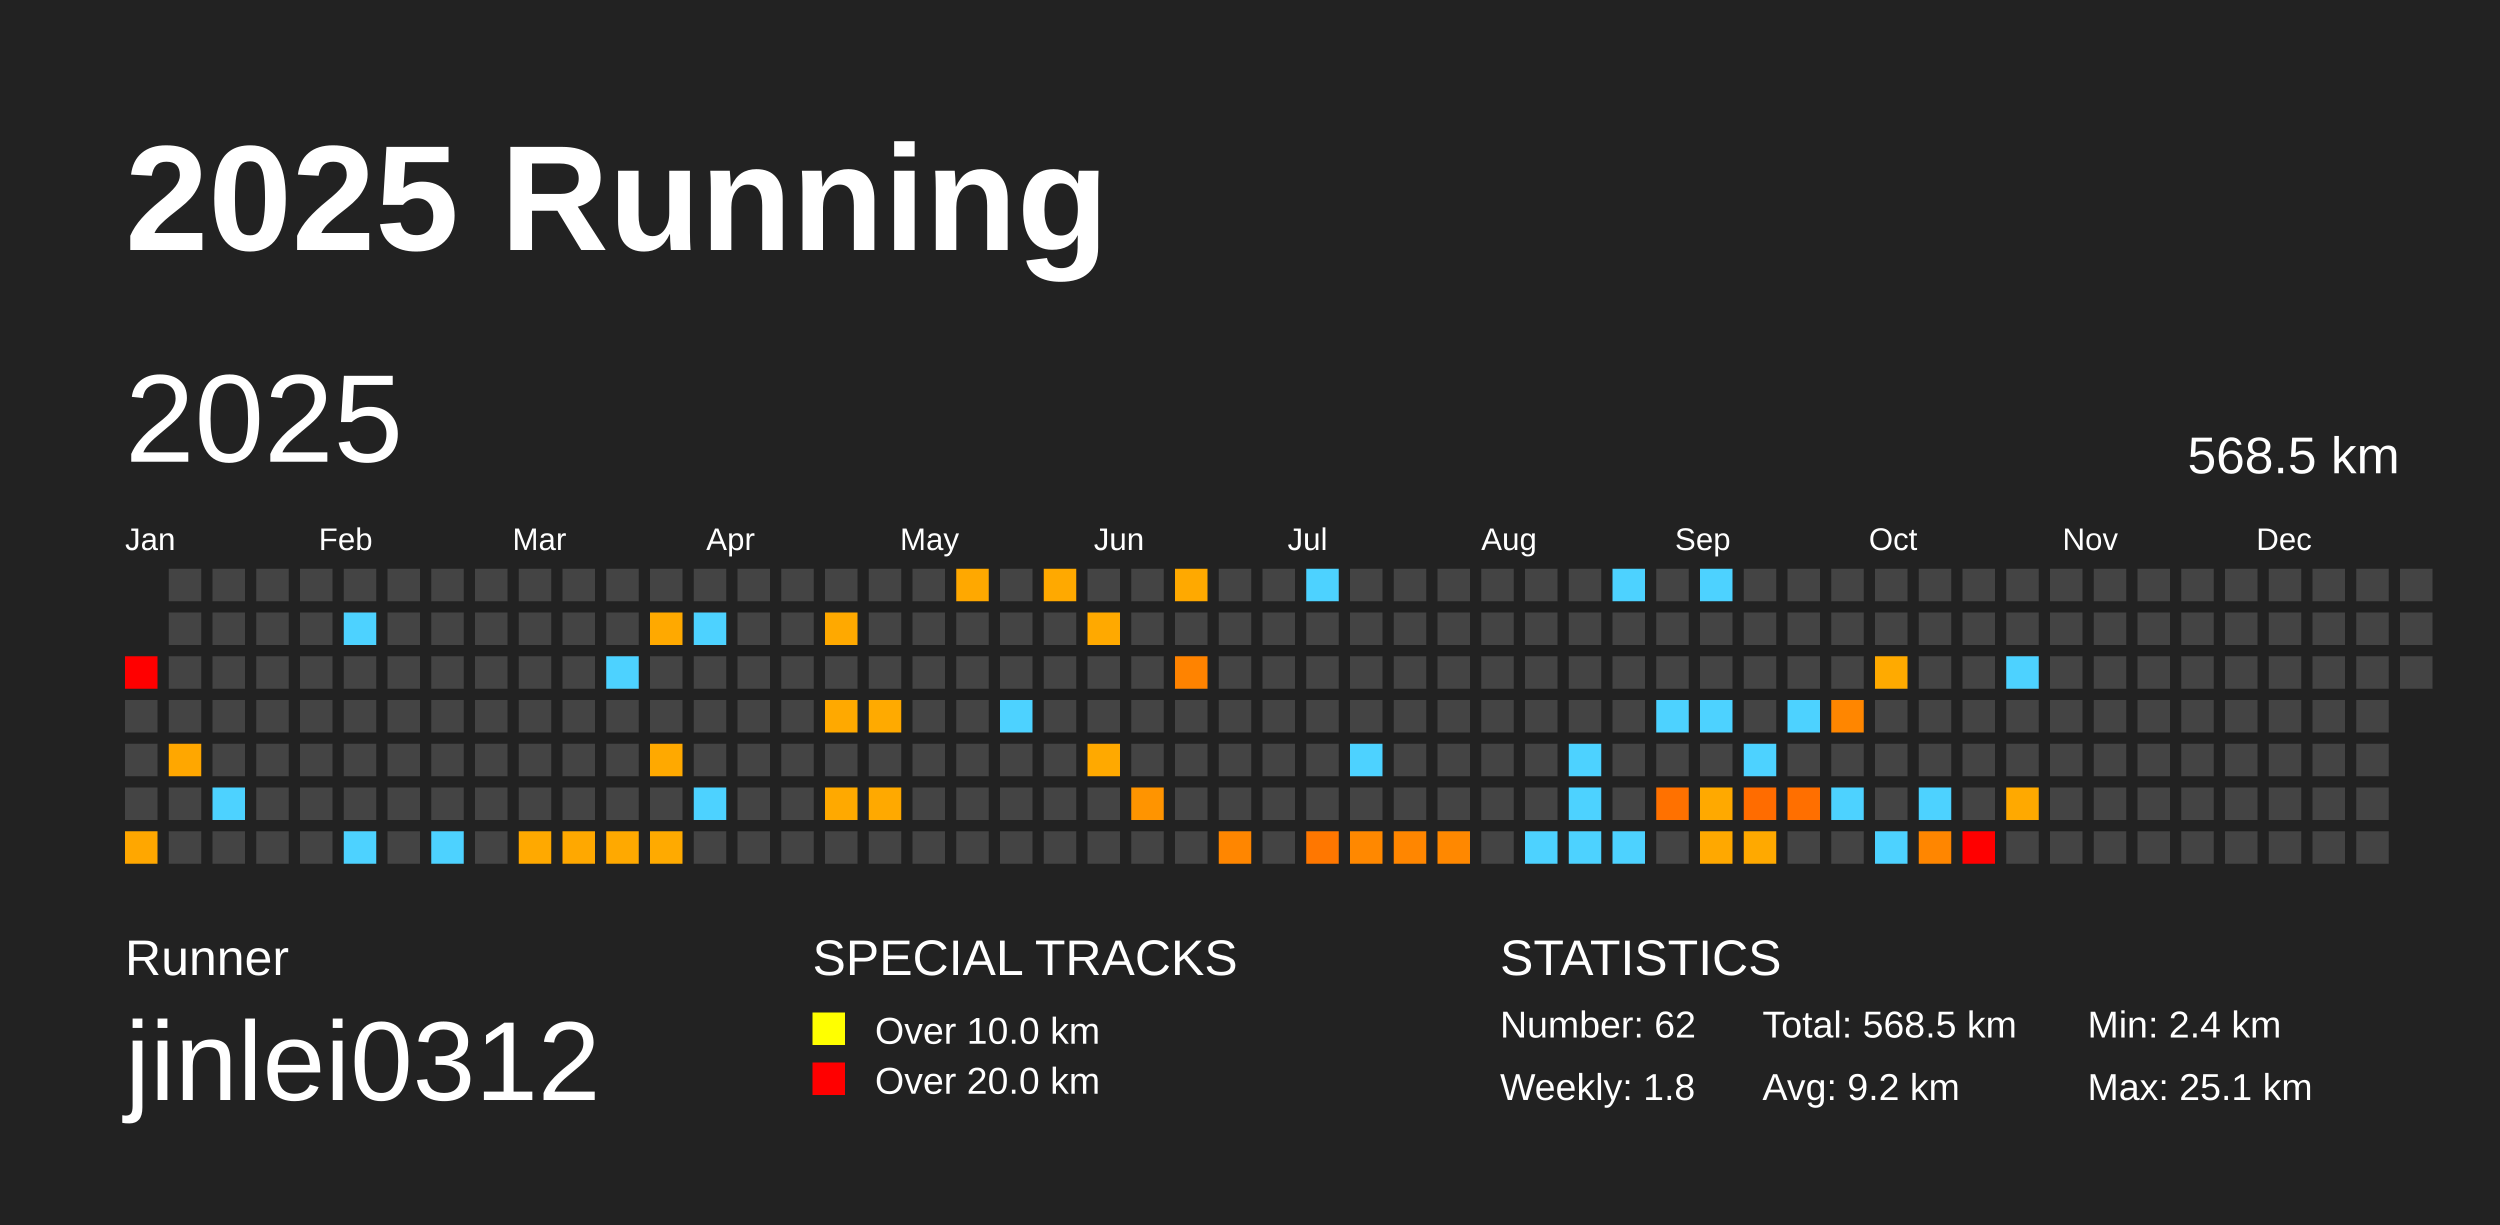
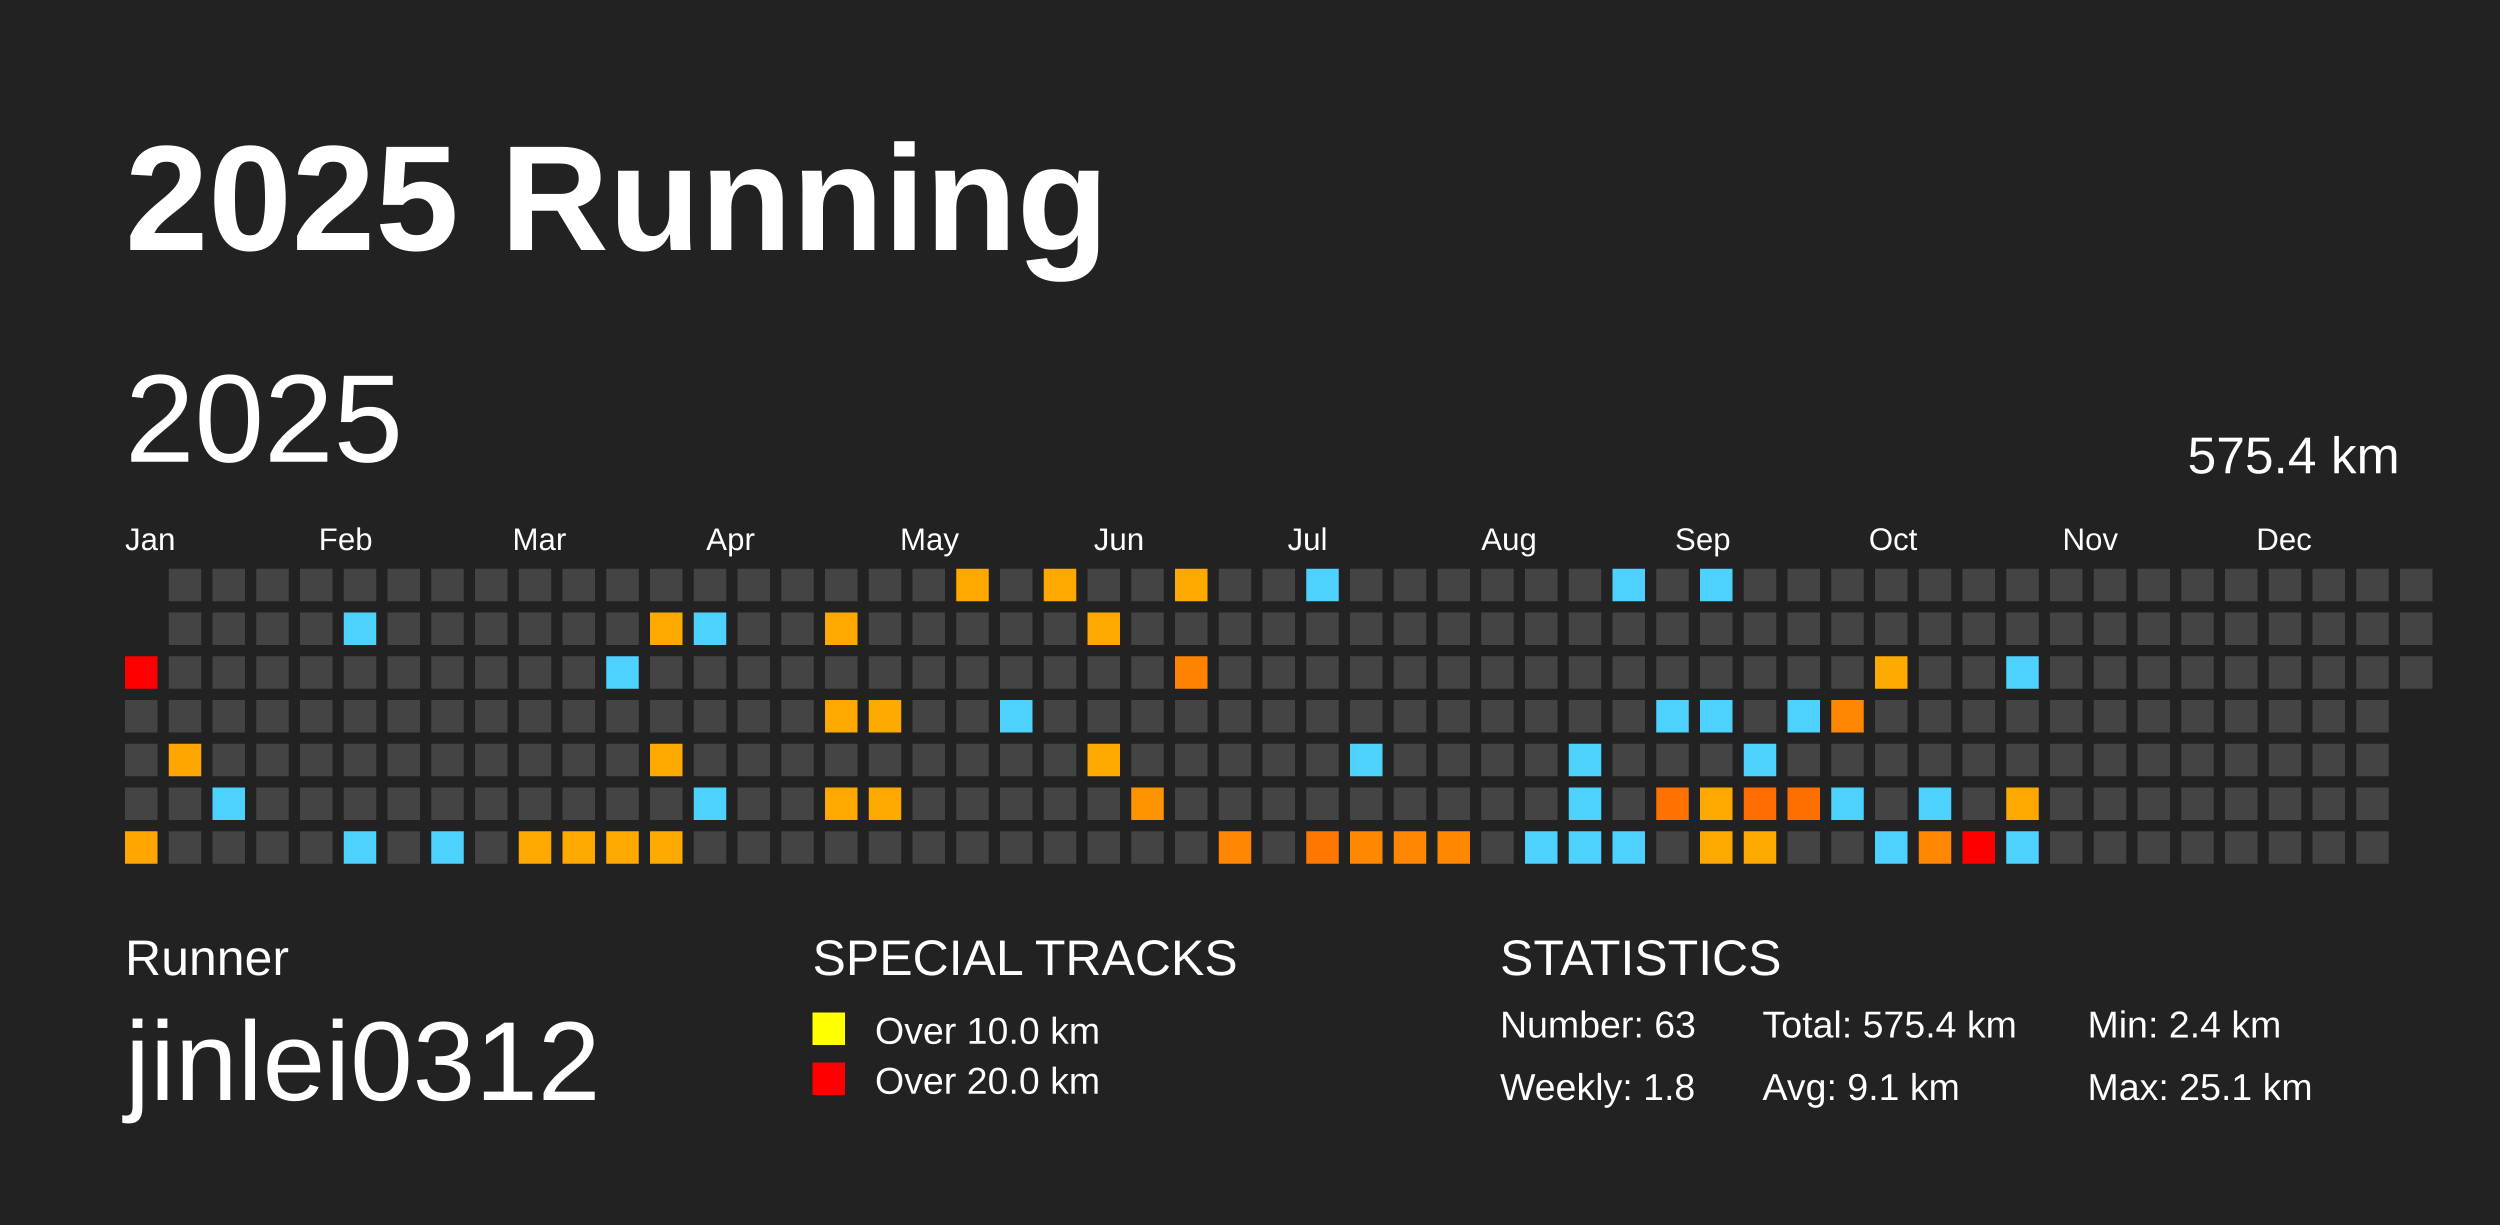
<svg xmlns="http://www.w3.org/2000/svg" baseProfile="full" height="98mm" version="1.1" viewBox="0,0,200,98" width="200mm">
  <defs />
  <rect fill="#222222" height="98" width="200" x="0" y="0" />
  <text fill="#FFFFFF" style="font-size:12px; font-family:Arial; font-weight:bold;" x="10" y="20">2025 Running</text>
  <text fill="#FFFFFF" style="font-size:4px; font-family:Arial" x="10" y="78">Runner</text>
  <text fill="#FFFFFF" style="font-size:9px; font-family:Arial" x="10" y="88">jinlei0312</text>
  <text fill="#FFFFFF" style="font-size:4px; font-family:Arial" x="65" y="78">SPECIAL TRACKS</text>
  <rect fill="yellow" height="2.6" width="2.6" x="65" y="81" />
  <text fill="#FFFFFF" style="font-size:3px; font-family:Arial" x="70" y="83.5">Over 10.0 km</text>
  <rect fill="red" height="2.6" width="2.6" x="65" y="85" />
  <text fill="#FFFFFF" style="font-size:3px; font-family:Arial" x="70" y="87.5">Over 20.0 km</text>
  <text fill="#FFFFFF" style="font-size:4px; font-family:Arial" x="120" y="78">STATISTICS</text>
-   <text fill="#FFFFFF" style="font-size:3px; font-family:Arial" x="120" y="83">Number: 62</text>
+   <text fill="#FFFFFF" style="font-size:3px; font-family:Arial" x="120" y="83">Number: 63</text>
  <text fill="#FFFFFF" style="font-size:3px; font-family:Arial" x="120" y="88">Weekly: 1.8</text>
-   <text fill="#FFFFFF" style="font-size:3px; font-family:Arial" x="141" y="83">Total: 568.5 km</text>
-   <text fill="#FFFFFF" style="font-size:3px; font-family:Arial" x="141" y="88">Avg: 9.2 km</text>
+   <text fill="#FFFFFF" style="font-size:3px; font-family:Arial" x="141" y="83">Total: 575.4 km</text>
+   <text fill="#FFFFFF" style="font-size:3px; font-family:Arial" x="141" y="88">Avg: 9.1 km</text>
  <text fill="#FFFFFF" style="font-size:3px; font-family:Arial" x="167" y="83">Min: 2.4 km</text>
  <text fill="#FFFFFF" style="font-size:3px; font-family:Arial" x="167" y="88">Max: 25.1 km</text>
  <text dominant-baseline="hanging" fill="#FFFFFF" style="font-size:10.0px; font-family:Arial;" x="10" y="30">2025</text>
-   <text dominant-baseline="hanging" fill="#FFFFFF" style="font-size:4.125px; font-family:Arial;" x="175" y="35">568.5 km</text>
+   <text dominant-baseline="hanging" fill="#FFFFFF" style="font-size:4.125px; font-family:Arial;" x="175" y="35">575.4 km</text>
  <text fill="#FFFFFF" style="font-size:2.5px; font-family:Arial" x="10.0" y="44">Jan</text>
  <text fill="#FFFFFF" style="font-size:2.5px; font-family:Arial" x="25.5" y="44">Feb</text>
  <text fill="#FFFFFF" style="font-size:2.5px; font-family:Arial" x="41.0" y="44">Mar</text>
  <text fill="#FFFFFF" style="font-size:2.5px; font-family:Arial" x="56.5" y="44">Apr</text>
  <text fill="#FFFFFF" style="font-size:2.5px; font-family:Arial" x="72.0" y="44">May</text>
  <text fill="#FFFFFF" style="font-size:2.5px; font-family:Arial" x="87.5" y="44">Jun</text>
  <text fill="#FFFFFF" style="font-size:2.5px; font-family:Arial" x="103.0" y="44">Jul</text>
  <text fill="#FFFFFF" style="font-size:2.5px; font-family:Arial" x="118.5" y="44">Aug</text>
  <text fill="#FFFFFF" style="font-size:2.5px; font-family:Arial" x="134.0" y="44">Sep</text>
  <text fill="#FFFFFF" style="font-size:2.5px; font-family:Arial" x="149.5" y="44">Oct</text>
  <text fill="#FFFFFF" style="font-size:2.5px; font-family:Arial" x="165.0" y="44">Nov</text>
  <text fill="#FFFFFF" style="font-size:2.5px; font-family:Arial" x="180.5" y="44">Dec</text>
  <rect fill="red" height="2.6" width="2.6" x="10.0" y="52.5" />
  <rect fill="#444444" height="2.6" width="2.6" x="10.0" y="56.0" />
  <rect fill="#444444" height="2.6" width="2.6" x="10.0" y="59.5" />
  <rect fill="#444444" height="2.6" width="2.6" x="10.0" y="63.0" />
  <rect fill="#ffa700" height="2.6" width="2.6" x="10.0" y="66.5" />
  <rect fill="#444444" height="2.6" width="2.6" x="13.5" y="45.5" />
  <rect fill="#444444" height="2.6" width="2.6" x="13.5" y="49.0" />
  <rect fill="#444444" height="2.6" width="2.6" x="13.5" y="52.5" />
  <rect fill="#444444" height="2.6" width="2.6" x="13.5" y="56.0" />
  <rect fill="#ffa700" height="2.6" width="2.6" x="13.5" y="59.5" />
  <rect fill="#444444" height="2.6" width="2.6" x="13.5" y="63.0" />
  <rect fill="#444444" height="2.6" width="2.6" x="13.5" y="66.5" />
  <rect fill="#444444" height="2.6" width="2.6" x="17.0" y="45.5" />
  <rect fill="#444444" height="2.6" width="2.6" x="17.0" y="49.0" />
  <rect fill="#444444" height="2.6" width="2.6" x="17.0" y="52.5" />
  <rect fill="#444444" height="2.6" width="2.6" x="17.0" y="56.0" />
  <rect fill="#444444" height="2.6" width="2.6" x="17.0" y="59.5" />
  <rect fill="#4dd2ff" height="2.6" width="2.6" x="17.0" y="63.0" />
  <rect fill="#444444" height="2.6" width="2.6" x="17.0" y="66.5" />
  <rect fill="#444444" height="2.6" width="2.6" x="20.5" y="45.5" />
  <rect fill="#444444" height="2.6" width="2.6" x="20.5" y="49.0" />
  <rect fill="#444444" height="2.6" width="2.6" x="20.5" y="52.5" />
  <rect fill="#444444" height="2.6" width="2.6" x="20.5" y="56.0" />
  <rect fill="#444444" height="2.6" width="2.6" x="20.5" y="59.5" />
  <rect fill="#444444" height="2.6" width="2.6" x="20.5" y="63.0" />
  <rect fill="#444444" height="2.6" width="2.6" x="20.5" y="66.5" />
  <rect fill="#444444" height="2.6" width="2.6" x="24.0" y="45.5" />
  <rect fill="#444444" height="2.6" width="2.6" x="24.0" y="49.0" />
  <rect fill="#444444" height="2.6" width="2.6" x="24.0" y="52.5" />
  <rect fill="#444444" height="2.6" width="2.6" x="24.0" y="56.0" />
  <rect fill="#444444" height="2.6" width="2.6" x="24.0" y="59.5" />
  <rect fill="#444444" height="2.6" width="2.6" x="24.0" y="63.0" />
  <rect fill="#444444" height="2.6" width="2.6" x="24.0" y="66.5" />
  <rect fill="#444444" height="2.6" width="2.6" x="27.5" y="45.5" />
  <rect fill="#4dd2ff" height="2.6" width="2.6" x="27.5" y="49.0" />
  <rect fill="#444444" height="2.6" width="2.6" x="27.5" y="52.5" />
  <rect fill="#444444" height="2.6" width="2.6" x="27.5" y="56.0" />
  <rect fill="#444444" height="2.6" width="2.6" x="27.5" y="59.5" />
  <rect fill="#444444" height="2.6" width="2.6" x="27.5" y="63.0" />
  <rect fill="#4dd2ff" height="2.6" width="2.6" x="27.5" y="66.5" />
  <rect fill="#444444" height="2.6" width="2.6" x="31.0" y="45.5" />
  <rect fill="#444444" height="2.6" width="2.6" x="31.0" y="49.0" />
  <rect fill="#444444" height="2.6" width="2.6" x="31.0" y="52.5" />
  <rect fill="#444444" height="2.6" width="2.6" x="31.0" y="56.0" />
  <rect fill="#444444" height="2.6" width="2.6" x="31.0" y="59.5" />
  <rect fill="#444444" height="2.6" width="2.6" x="31.0" y="63.0" />
  <rect fill="#444444" height="2.6" width="2.6" x="31.0" y="66.5" />
  <rect fill="#444444" height="2.6" width="2.6" x="34.5" y="45.5" />
  <rect fill="#444444" height="2.6" width="2.6" x="34.5" y="49.0" />
  <rect fill="#444444" height="2.6" width="2.6" x="34.5" y="52.5" />
  <rect fill="#444444" height="2.6" width="2.6" x="34.5" y="56.0" />
  <rect fill="#444444" height="2.6" width="2.6" x="34.5" y="59.5" />
  <rect fill="#444444" height="2.6" width="2.6" x="34.5" y="63.0" />
  <rect fill="#4dd2ff" height="2.6" width="2.6" x="34.5" y="66.5" />
  <rect fill="#444444" height="2.6" width="2.6" x="38.0" y="45.5" />
  <rect fill="#444444" height="2.6" width="2.6" x="38.0" y="49.0" />
  <rect fill="#444444" height="2.6" width="2.6" x="38.0" y="52.5" />
  <rect fill="#444444" height="2.6" width="2.6" x="38.0" y="56.0" />
  <rect fill="#444444" height="2.6" width="2.6" x="38.0" y="59.5" />
  <rect fill="#444444" height="2.6" width="2.6" x="38.0" y="63.0" />
  <rect fill="#444444" height="2.6" width="2.6" x="38.0" y="66.5" />
  <rect fill="#444444" height="2.6" width="2.6" x="41.5" y="45.5" />
  <rect fill="#444444" height="2.6" width="2.6" x="41.5" y="49.0" />
  <rect fill="#444444" height="2.6" width="2.6" x="41.5" y="52.5" />
  <rect fill="#444444" height="2.6" width="2.6" x="41.5" y="56.0" />
  <rect fill="#444444" height="2.6" width="2.6" x="41.5" y="59.5" />
  <rect fill="#444444" height="2.6" width="2.6" x="41.5" y="63.0" />
  <rect fill="#ffa900" height="2.6" width="2.6" x="41.5" y="66.5" />
  <rect fill="#444444" height="2.6" width="2.6" x="45.0" y="45.5" />
  <rect fill="#444444" height="2.6" width="2.6" x="45.0" y="49.0" />
  <rect fill="#444444" height="2.6" width="2.6" x="45.0" y="52.5" />
  <rect fill="#444444" height="2.6" width="2.6" x="45.0" y="56.0" />
  <rect fill="#444444" height="2.6" width="2.6" x="45.0" y="59.5" />
  <rect fill="#444444" height="2.6" width="2.6" x="45.0" y="63.0" />
  <rect fill="#ffa800" height="2.6" width="2.6" x="45.0" y="66.5" />
  <rect fill="#444444" height="2.6" width="2.6" x="48.5" y="45.5" />
  <rect fill="#444444" height="2.6" width="2.6" x="48.5" y="49.0" />
  <rect fill="#4dd2ff" height="2.6" width="2.6" x="48.5" y="52.5" />
  <rect fill="#444444" height="2.6" width="2.6" x="48.5" y="56.0" />
  <rect fill="#444444" height="2.6" width="2.6" x="48.5" y="59.5" />
  <rect fill="#444444" height="2.6" width="2.6" x="48.5" y="63.0" />
  <rect fill="#ffa900" height="2.6" width="2.6" x="48.5" y="66.5" />
  <rect fill="#444444" height="2.6" width="2.6" x="52.0" y="45.5" />
  <rect fill="#ffa900" height="2.6" width="2.6" x="52.0" y="49.0" />
  <rect fill="#444444" height="2.6" width="2.6" x="52.0" y="52.5" />
  <rect fill="#444444" height="2.6" width="2.6" x="52.0" y="56.0" />
  <rect fill="#ffa900" height="2.6" width="2.6" x="52.0" y="59.5" />
  <rect fill="#444444" height="2.6" width="2.6" x="52.0" y="63.0" />
  <rect fill="#ffaa00" height="2.6" width="2.6" x="52.0" y="66.5" />
  <rect fill="#444444" height="2.6" width="2.6" x="55.5" y="45.5" />
  <rect fill="#4dd2ff" height="2.6" width="2.6" x="55.5" y="49.0" />
  <rect fill="#444444" height="2.6" width="2.6" x="55.5" y="52.5" />
  <rect fill="#444444" height="2.6" width="2.6" x="55.5" y="56.0" />
  <rect fill="#444444" height="2.6" width="2.6" x="55.5" y="59.5" />
  <rect fill="#4dd2ff" height="2.6" width="2.6" x="55.5" y="63.0" />
  <rect fill="#444444" height="2.6" width="2.6" x="55.5" y="66.5" />
  <rect fill="#444444" height="2.6" width="2.6" x="59.0" y="45.5" />
  <rect fill="#444444" height="2.6" width="2.6" x="59.0" y="49.0" />
  <rect fill="#444444" height="2.6" width="2.6" x="59.0" y="52.5" />
  <rect fill="#444444" height="2.6" width="2.6" x="59.0" y="56.0" />
  <rect fill="#444444" height="2.6" width="2.6" x="59.0" y="59.5" />
  <rect fill="#444444" height="2.6" width="2.6" x="59.0" y="63.0" />
  <rect fill="#444444" height="2.6" width="2.6" x="59.0" y="66.5" />
  <rect fill="#444444" height="2.6" width="2.6" x="62.5" y="45.5" />
  <rect fill="#444444" height="2.6" width="2.6" x="62.5" y="49.0" />
  <rect fill="#444444" height="2.6" width="2.6" x="62.5" y="52.5" />
  <rect fill="#444444" height="2.6" width="2.6" x="62.5" y="56.0" />
  <rect fill="#444444" height="2.6" width="2.6" x="62.5" y="59.5" />
  <rect fill="#444444" height="2.6" width="2.6" x="62.5" y="63.0" />
  <rect fill="#444444" height="2.6" width="2.6" x="62.5" y="66.5" />
  <rect fill="#444444" height="2.6" width="2.6" x="66.0" y="45.5" />
  <rect fill="#ffa900" height="2.6" width="2.6" x="66.0" y="49.0" />
  <rect fill="#444444" height="2.6" width="2.6" x="66.0" y="52.5" />
  <rect fill="#ffa900" height="2.6" width="2.6" x="66.0" y="56.0" />
  <rect fill="#444444" height="2.6" width="2.6" x="66.0" y="59.5" />
  <rect fill="#ffa900" height="2.6" width="2.6" x="66.0" y="63.0" />
  <rect fill="#444444" height="2.6" width="2.6" x="66.0" y="66.5" />
  <rect fill="#444444" height="2.6" width="2.6" x="69.5" y="45.5" />
  <rect fill="#444444" height="2.6" width="2.6" x="69.5" y="49.0" />
  <rect fill="#444444" height="2.6" width="2.6" x="69.5" y="52.5" />
  <rect fill="#ffaa00" height="2.6" width="2.6" x="69.5" y="56.0" />
  <rect fill="#444444" height="2.6" width="2.6" x="69.5" y="59.5" />
  <rect fill="#ffa900" height="2.6" width="2.6" x="69.5" y="63.0" />
  <rect fill="#444444" height="2.6" width="2.6" x="69.5" y="66.5" />
  <rect fill="#444444" height="2.6" width="2.6" x="73.0" y="45.5" />
  <rect fill="#444444" height="2.6" width="2.6" x="73.0" y="49.0" />
  <rect fill="#444444" height="2.6" width="2.6" x="73.0" y="52.5" />
  <rect fill="#444444" height="2.6" width="2.6" x="73.0" y="56.0" />
  <rect fill="#444444" height="2.6" width="2.6" x="73.0" y="59.5" />
  <rect fill="#444444" height="2.6" width="2.6" x="73.0" y="63.0" />
  <rect fill="#444444" height="2.6" width="2.6" x="73.0" y="66.5" />
  <rect fill="#ffa800" height="2.6" width="2.6" x="76.5" y="45.5" />
  <rect fill="#444444" height="2.6" width="2.6" x="76.5" y="49.0" />
  <rect fill="#444444" height="2.6" width="2.6" x="76.5" y="52.5" />
  <rect fill="#444444" height="2.6" width="2.6" x="76.5" y="56.0" />
  <rect fill="#444444" height="2.6" width="2.6" x="76.5" y="59.5" />
  <rect fill="#444444" height="2.6" width="2.6" x="76.5" y="63.0" />
  <rect fill="#444444" height="2.6" width="2.6" x="76.5" y="66.5" />
  <rect fill="#444444" height="2.6" width="2.6" x="80.0" y="45.5" />
  <rect fill="#444444" height="2.6" width="2.6" x="80.0" y="49.0" />
  <rect fill="#444444" height="2.6" width="2.6" x="80.0" y="52.5" />
  <rect fill="#4dd2ff" height="2.6" width="2.6" x="80.0" y="56.0" />
  <rect fill="#444444" height="2.6" width="2.6" x="80.0" y="59.5" />
  <rect fill="#444444" height="2.6" width="2.6" x="80.0" y="63.0" />
  <rect fill="#444444" height="2.6" width="2.6" x="80.0" y="66.5" />
  <rect fill="#ffa900" height="2.6" width="2.6" x="83.5" y="45.5" />
  <rect fill="#444444" height="2.6" width="2.6" x="83.5" y="49.0" />
  <rect fill="#444444" height="2.6" width="2.6" x="83.5" y="52.5" />
  <rect fill="#444444" height="2.6" width="2.6" x="83.5" y="56.0" />
  <rect fill="#444444" height="2.6" width="2.6" x="83.5" y="59.5" />
  <rect fill="#444444" height="2.6" width="2.6" x="83.5" y="63.0" />
  <rect fill="#444444" height="2.6" width="2.6" x="83.5" y="66.5" />
  <rect fill="#444444" height="2.6" width="2.6" x="87.0" y="45.5" />
  <rect fill="#ffa900" height="2.6" width="2.6" x="87.0" y="49.0" />
  <rect fill="#444444" height="2.6" width="2.6" x="87.0" y="52.5" />
  <rect fill="#444444" height="2.6" width="2.6" x="87.0" y="56.0" />
  <rect fill="#ffa900" height="2.6" width="2.6" x="87.0" y="59.5" />
  <rect fill="#444444" height="2.6" width="2.6" x="87.0" y="63.0" />
  <rect fill="#444444" height="2.6" width="2.6" x="87.0" y="66.5" />
  <rect fill="#444444" height="2.6" width="2.6" x="90.5" y="45.5" />
  <rect fill="#444444" height="2.6" width="2.6" x="90.5" y="49.0" />
  <rect fill="#444444" height="2.6" width="2.6" x="90.5" y="52.5" />
  <rect fill="#444444" height="2.6" width="2.6" x="90.5" y="56.0" />
  <rect fill="#444444" height="2.6" width="2.6" x="90.5" y="59.5" />
  <rect fill="#ff9400" height="2.6" width="2.6" x="90.5" y="63.0" />
  <rect fill="#444444" height="2.6" width="2.6" x="90.5" y="66.5" />
  <rect fill="#ffa900" height="2.6" width="2.6" x="94.0" y="45.5" />
  <rect fill="#444444" height="2.6" width="2.6" x="94.0" y="49.0" />
  <rect fill="#ff8300" height="2.6" width="2.6" x="94.0" y="52.5" />
  <rect fill="#444444" height="2.6" width="2.6" x="94.0" y="56.0" />
  <rect fill="#444444" height="2.6" width="2.6" x="94.0" y="59.5" />
  <rect fill="#444444" height="2.6" width="2.6" x="94.0" y="63.0" />
  <rect fill="#444444" height="2.6" width="2.6" x="94.0" y="66.5" />
  <rect fill="#444444" height="2.6" width="2.6" x="97.5" y="45.5" />
  <rect fill="#444444" height="2.6" width="2.6" x="97.5" y="49.0" />
  <rect fill="#444444" height="2.6" width="2.6" x="97.5" y="52.5" />
  <rect fill="#444444" height="2.6" width="2.6" x="97.5" y="56.0" />
  <rect fill="#444444" height="2.6" width="2.6" x="97.5" y="59.5" />
  <rect fill="#444444" height="2.6" width="2.6" x="97.5" y="63.0" />
  <rect fill="#ff8600" height="2.6" width="2.6" x="97.5" y="66.5" />
  <rect fill="#444444" height="2.6" width="2.6" x="101.0" y="45.5" />
  <rect fill="#444444" height="2.6" width="2.6" x="101.0" y="49.0" />
  <rect fill="#444444" height="2.6" width="2.6" x="101.0" y="52.5" />
  <rect fill="#444444" height="2.6" width="2.6" x="101.0" y="56.0" />
  <rect fill="#444444" height="2.6" width="2.6" x="101.0" y="59.5" />
  <rect fill="#444444" height="2.6" width="2.6" x="101.0" y="63.0" />
  <rect fill="#444444" height="2.6" width="2.6" x="101.0" y="66.5" />
  <rect fill="#4dd2ff" height="2.6" width="2.6" x="104.5" y="45.5" />
  <rect fill="#444444" height="2.6" width="2.6" x="104.5" y="49.0" />
  <rect fill="#444444" height="2.6" width="2.6" x="104.5" y="52.5" />
  <rect fill="#444444" height="2.6" width="2.6" x="104.5" y="56.0" />
  <rect fill="#444444" height="2.6" width="2.6" x="104.5" y="59.5" />
  <rect fill="#444444" height="2.6" width="2.6" x="104.5" y="63.0" />
  <rect fill="#ff7700" height="2.6" width="2.6" x="104.5" y="66.5" />
  <rect fill="#444444" height="2.6" width="2.6" x="108.0" y="45.5" />
  <rect fill="#444444" height="2.6" width="2.6" x="108.0" y="49.0" />
  <rect fill="#444444" height="2.6" width="2.6" x="108.0" y="52.5" />
  <rect fill="#444444" height="2.6" width="2.6" x="108.0" y="56.0" />
  <rect fill="#4dd2ff" height="2.6" width="2.6" x="108.0" y="59.5" />
  <rect fill="#444444" height="2.6" width="2.6" x="108.0" y="63.0" />
  <rect fill="#ff8800" height="2.6" width="2.6" x="108.0" y="66.5" />
  <rect fill="#444444" height="2.6" width="2.6" x="111.5" y="45.5" />
  <rect fill="#444444" height="2.6" width="2.6" x="111.5" y="49.0" />
  <rect fill="#444444" height="2.6" width="2.6" x="111.5" y="52.5" />
  <rect fill="#444444" height="2.6" width="2.6" x="111.5" y="56.0" />
  <rect fill="#444444" height="2.6" width="2.6" x="111.5" y="59.5" />
  <rect fill="#444444" height="2.6" width="2.6" x="111.5" y="63.0" />
  <rect fill="#ff8600" height="2.6" width="2.6" x="111.5" y="66.5" />
  <rect fill="#444444" height="2.6" width="2.6" x="115.0" y="45.5" />
  <rect fill="#444444" height="2.6" width="2.6" x="115.0" y="49.0" />
  <rect fill="#444444" height="2.6" width="2.6" x="115.0" y="52.5" />
  <rect fill="#444444" height="2.6" width="2.6" x="115.0" y="56.0" />
  <rect fill="#444444" height="2.6" width="2.6" x="115.0" y="59.5" />
  <rect fill="#444444" height="2.6" width="2.6" x="115.0" y="63.0" />
  <rect fill="#ff8800" height="2.6" width="2.6" x="115.0" y="66.5" />
  <rect fill="#444444" height="2.6" width="2.6" x="118.5" y="45.5" />
  <rect fill="#444444" height="2.6" width="2.6" x="118.5" y="49.0" />
  <rect fill="#444444" height="2.6" width="2.6" x="118.5" y="52.5" />
  <rect fill="#444444" height="2.6" width="2.6" x="118.5" y="56.0" />
  <rect fill="#444444" height="2.6" width="2.6" x="118.5" y="59.5" />
  <rect fill="#444444" height="2.6" width="2.6" x="118.5" y="63.0" />
  <rect fill="#444444" height="2.6" width="2.6" x="118.5" y="66.5" />
  <rect fill="#444444" height="2.6" width="2.6" x="122.0" y="45.5" />
  <rect fill="#444444" height="2.6" width="2.6" x="122.0" y="49.0" />
  <rect fill="#444444" height="2.6" width="2.6" x="122.0" y="52.5" />
  <rect fill="#444444" height="2.6" width="2.6" x="122.0" y="56.0" />
  <rect fill="#444444" height="2.6" width="2.6" x="122.0" y="59.5" />
  <rect fill="#444444" height="2.6" width="2.6" x="122.0" y="63.0" />
  <rect fill="#4dd2ff" height="2.6" width="2.6" x="122.0" y="66.5" />
  <rect fill="#444444" height="2.6" width="2.6" x="125.5" y="45.5" />
  <rect fill="#444444" height="2.6" width="2.6" x="125.5" y="49.0" />
  <rect fill="#444444" height="2.6" width="2.6" x="125.5" y="52.5" />
  <rect fill="#444444" height="2.6" width="2.6" x="125.5" y="56.0" />
  <rect fill="#4dd2ff" height="2.6" width="2.6" x="125.5" y="59.5" />
  <rect fill="#4dd2ff" height="2.6" width="2.6" x="125.5" y="63.0" />
  <rect fill="#4dd2ff" height="2.6" width="2.6" x="125.5" y="66.5" />
  <rect fill="#4dd2ff" height="2.6" width="2.6" x="129.0" y="45.5" />
  <rect fill="#444444" height="2.6" width="2.6" x="129.0" y="49.0" />
  <rect fill="#444444" height="2.6" width="2.6" x="129.0" y="52.5" />
  <rect fill="#444444" height="2.6" width="2.6" x="129.0" y="56.0" />
  <rect fill="#444444" height="2.6" width="2.6" x="129.0" y="59.5" />
  <rect fill="#444444" height="2.6" width="2.6" x="129.0" y="63.0" />
  <rect fill="#4dd2ff" height="2.6" width="2.6" x="129.0" y="66.5" />
  <rect fill="#444444" height="2.6" width="2.6" x="132.5" y="45.5" />
  <rect fill="#444444" height="2.6" width="2.6" x="132.5" y="49.0" />
  <rect fill="#444444" height="2.6" width="2.6" x="132.5" y="52.5" />
  <rect fill="#4dd2ff" height="2.6" width="2.6" x="132.5" y="56.0" />
  <rect fill="#444444" height="2.6" width="2.6" x="132.5" y="59.5" />
  <rect fill="#ff7100" height="2.6" width="2.6" x="132.5" y="63.0" />
  <rect fill="#444444" height="2.6" width="2.6" x="132.5" y="66.5" />
  <rect fill="#4dd2ff" height="2.6" width="2.6" x="136.0" y="45.5" />
  <rect fill="#444444" height="2.6" width="2.6" x="136.0" y="49.0" />
  <rect fill="#444444" height="2.6" width="2.6" x="136.0" y="52.5" />
  <rect fill="#4dd2ff" height="2.6" width="2.6" x="136.0" y="56.0" />
  <rect fill="#444444" height="2.6" width="2.6" x="136.0" y="59.5" />
  <rect fill="#ffa900" height="2.6" width="2.6" x="136.0" y="63.0" />
  <rect fill="#ffa800" height="2.6" width="2.6" x="136.0" y="66.5" />
  <rect fill="#444444" height="2.6" width="2.6" x="139.5" y="45.5" />
  <rect fill="#444444" height="2.6" width="2.6" x="139.5" y="49.0" />
  <rect fill="#444444" height="2.6" width="2.6" x="139.5" y="52.5" />
  <rect fill="#444444" height="2.6" width="2.6" x="139.5" y="56.0" />
  <rect fill="#4dd2ff" height="2.6" width="2.6" x="139.5" y="59.5" />
  <rect fill="#ff6c00" height="2.6" width="2.6" x="139.5" y="63.0" />
  <rect fill="#ffa900" height="2.6" width="2.6" x="139.5" y="66.5" />
  <rect fill="#444444" height="2.6" width="2.6" x="143.0" y="45.5" />
  <rect fill="#444444" height="2.6" width="2.6" x="143.0" y="49.0" />
  <rect fill="#444444" height="2.6" width="2.6" x="143.0" y="52.5" />
  <rect fill="#4dd2ff" height="2.6" width="2.6" x="143.0" y="56.0" />
  <rect fill="#444444" height="2.6" width="2.6" x="143.0" y="59.5" />
  <rect fill="#ff6f00" height="2.6" width="2.6" x="143.0" y="63.0" />
  <rect fill="#444444" height="2.6" width="2.6" x="143.0" y="66.5" />
  <rect fill="#444444" height="2.6" width="2.6" x="146.5" y="45.5" />
  <rect fill="#444444" height="2.6" width="2.6" x="146.5" y="49.0" />
  <rect fill="#444444" height="2.6" width="2.6" x="146.5" y="52.5" />
  <rect fill="#ff8600" height="2.6" width="2.6" x="146.5" y="56.0" />
  <rect fill="#444444" height="2.6" width="2.6" x="146.5" y="59.5" />
  <rect fill="#4dd2ff" height="2.6" width="2.6" x="146.5" y="63.0" />
  <rect fill="#444444" height="2.6" width="2.6" x="146.5" y="66.5" />
  <rect fill="#444444" height="2.6" width="2.6" x="150.0" y="45.5" />
  <rect fill="#444444" height="2.6" width="2.6" x="150.0" y="49.0" />
  <rect fill="#ffaa00" height="2.6" width="2.6" x="150.0" y="52.5" />
  <rect fill="#444444" height="2.6" width="2.6" x="150.0" y="56.0" />
  <rect fill="#444444" height="2.6" width="2.6" x="150.0" y="59.5" />
  <rect fill="#444444" height="2.6" width="2.6" x="150.0" y="63.0" />
  <rect fill="#4dd2ff" height="2.6" width="2.6" x="150.0" y="66.5" />
  <rect fill="#444444" height="2.6" width="2.6" x="153.5" y="45.5" />
  <rect fill="#444444" height="2.6" width="2.6" x="153.5" y="49.0" />
  <rect fill="#444444" height="2.6" width="2.6" x="153.5" y="52.5" />
  <rect fill="#444444" height="2.6" width="2.6" x="153.5" y="56.0" />
  <rect fill="#444444" height="2.6" width="2.6" x="153.5" y="59.5" />
  <rect fill="#4dd2ff" height="2.6" width="2.6" x="153.5" y="63.0" />
  <rect fill="#ff8600" height="2.6" width="2.6" x="153.5" y="66.5" />
  <rect fill="#444444" height="2.6" width="2.6" x="157.0" y="45.5" />
  <rect fill="#444444" height="2.6" width="2.6" x="157.0" y="49.0" />
  <rect fill="#444444" height="2.6" width="2.6" x="157.0" y="52.5" />
  <rect fill="#444444" height="2.6" width="2.6" x="157.0" y="56.0" />
  <rect fill="#444444" height="2.6" width="2.6" x="157.0" y="59.5" />
  <rect fill="#444444" height="2.6" width="2.6" x="157.0" y="63.0" />
  <rect fill="red" height="2.6" width="2.6" x="157.0" y="66.5" />
  <rect fill="#444444" height="2.6" width="2.6" x="160.5" y="45.5" />
  <rect fill="#444444" height="2.6" width="2.6" x="160.5" y="49.0" />
  <rect fill="#4dd2ff" height="2.6" width="2.6" x="160.5" y="52.5" />
  <rect fill="#444444" height="2.6" width="2.6" x="160.5" y="56.0" />
  <rect fill="#444444" height="2.6" width="2.6" x="160.5" y="59.5" />
  <rect fill="#ffa900" height="2.6" width="2.6" x="160.5" y="63.0" />
-   <rect fill="#444444" height="2.6" width="2.6" x="160.5" y="66.5" />
+   <rect fill="#4dd2ff" height="2.6" width="2.6" x="160.5" y="66.5" />
  <rect fill="#444444" height="2.6" width="2.6" x="164.0" y="45.5" />
  <rect fill="#444444" height="2.6" width="2.6" x="164.0" y="49.0" />
  <rect fill="#444444" height="2.6" width="2.6" x="164.0" y="52.5" />
  <rect fill="#444444" height="2.6" width="2.6" x="164.0" y="56.0" />
  <rect fill="#444444" height="2.6" width="2.6" x="164.0" y="59.5" />
  <rect fill="#444444" height="2.6" width="2.6" x="164.0" y="63.0" />
  <rect fill="#444444" height="2.6" width="2.6" x="164.0" y="66.5" />
  <rect fill="#444444" height="2.6" width="2.6" x="167.5" y="45.5" />
  <rect fill="#444444" height="2.6" width="2.6" x="167.5" y="49.0" />
  <rect fill="#444444" height="2.6" width="2.6" x="167.5" y="52.5" />
  <rect fill="#444444" height="2.6" width="2.6" x="167.5" y="56.0" />
  <rect fill="#444444" height="2.6" width="2.6" x="167.5" y="59.5" />
  <rect fill="#444444" height="2.6" width="2.6" x="167.5" y="63.0" />
  <rect fill="#444444" height="2.6" width="2.6" x="167.5" y="66.5" />
  <rect fill="#444444" height="2.6" width="2.6" x="171.0" y="45.5" />
  <rect fill="#444444" height="2.6" width="2.6" x="171.0" y="49.0" />
  <rect fill="#444444" height="2.6" width="2.6" x="171.0" y="52.5" />
  <rect fill="#444444" height="2.6" width="2.6" x="171.0" y="56.0" />
  <rect fill="#444444" height="2.6" width="2.6" x="171.0" y="59.5" />
  <rect fill="#444444" height="2.6" width="2.6" x="171.0" y="63.0" />
  <rect fill="#444444" height="2.6" width="2.6" x="171.0" y="66.5" />
  <rect fill="#444444" height="2.6" width="2.6" x="174.5" y="45.5" />
  <rect fill="#444444" height="2.6" width="2.6" x="174.5" y="49.0" />
  <rect fill="#444444" height="2.6" width="2.6" x="174.5" y="52.5" />
  <rect fill="#444444" height="2.6" width="2.6" x="174.5" y="56.0" />
  <rect fill="#444444" height="2.6" width="2.6" x="174.5" y="59.5" />
  <rect fill="#444444" height="2.6" width="2.6" x="174.5" y="63.0" />
  <rect fill="#444444" height="2.6" width="2.6" x="174.5" y="66.5" />
  <rect fill="#444444" height="2.6" width="2.6" x="178.0" y="45.5" />
  <rect fill="#444444" height="2.6" width="2.6" x="178.0" y="49.0" />
  <rect fill="#444444" height="2.6" width="2.6" x="178.0" y="52.5" />
  <rect fill="#444444" height="2.6" width="2.6" x="178.0" y="56.0" />
  <rect fill="#444444" height="2.6" width="2.6" x="178.0" y="59.5" />
  <rect fill="#444444" height="2.6" width="2.6" x="178.0" y="63.0" />
  <rect fill="#444444" height="2.6" width="2.6" x="178.0" y="66.5" />
  <rect fill="#444444" height="2.6" width="2.6" x="181.5" y="45.5" />
  <rect fill="#444444" height="2.6" width="2.6" x="181.5" y="49.0" />
  <rect fill="#444444" height="2.6" width="2.6" x="181.5" y="52.5" />
  <rect fill="#444444" height="2.6" width="2.6" x="181.5" y="56.0" />
  <rect fill="#444444" height="2.6" width="2.6" x="181.5" y="59.5" />
  <rect fill="#444444" height="2.6" width="2.6" x="181.5" y="63.0" />
  <rect fill="#444444" height="2.6" width="2.6" x="181.5" y="66.5" />
  <rect fill="#444444" height="2.6" width="2.6" x="185.0" y="45.5" />
  <rect fill="#444444" height="2.6" width="2.6" x="185.0" y="49.0" />
  <rect fill="#444444" height="2.6" width="2.6" x="185.0" y="52.5" />
  <rect fill="#444444" height="2.6" width="2.6" x="185.0" y="56.0" />
  <rect fill="#444444" height="2.6" width="2.6" x="185.0" y="59.5" />
  <rect fill="#444444" height="2.6" width="2.6" x="185.0" y="63.0" />
  <rect fill="#444444" height="2.6" width="2.6" x="185.0" y="66.5" />
  <rect fill="#444444" height="2.6" width="2.6" x="188.5" y="45.5" />
  <rect fill="#444444" height="2.6" width="2.6" x="188.5" y="49.0" />
  <rect fill="#444444" height="2.6" width="2.6" x="188.5" y="52.5" />
  <rect fill="#444444" height="2.6" width="2.6" x="188.5" y="56.0" />
  <rect fill="#444444" height="2.6" width="2.6" x="188.5" y="59.5" />
  <rect fill="#444444" height="2.6" width="2.6" x="188.5" y="63.0" />
  <rect fill="#444444" height="2.6" width="2.6" x="188.5" y="66.5" />
  <rect fill="#444444" height="2.6" width="2.6" x="192.0" y="45.5" />
  <rect fill="#444444" height="2.6" width="2.6" x="192.0" y="49.0" />
  <rect fill="#444444" height="2.6" width="2.6" x="192.0" y="52.5" />
</svg>
